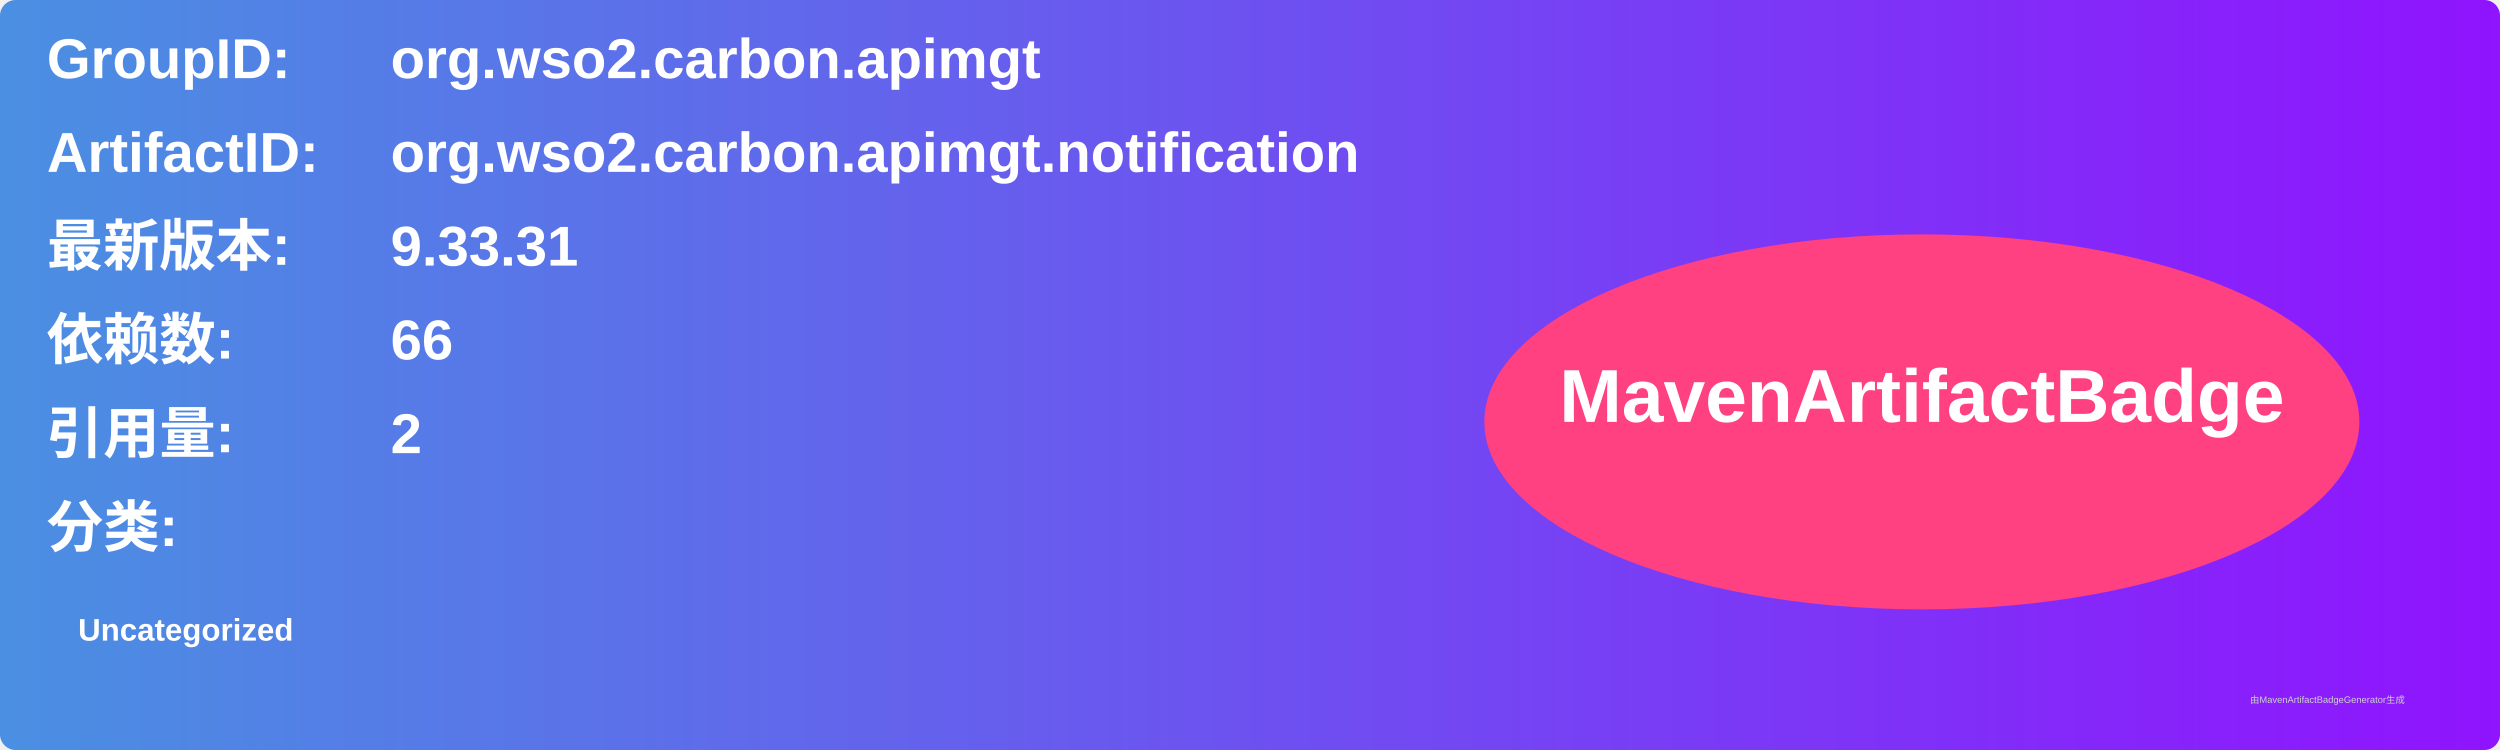
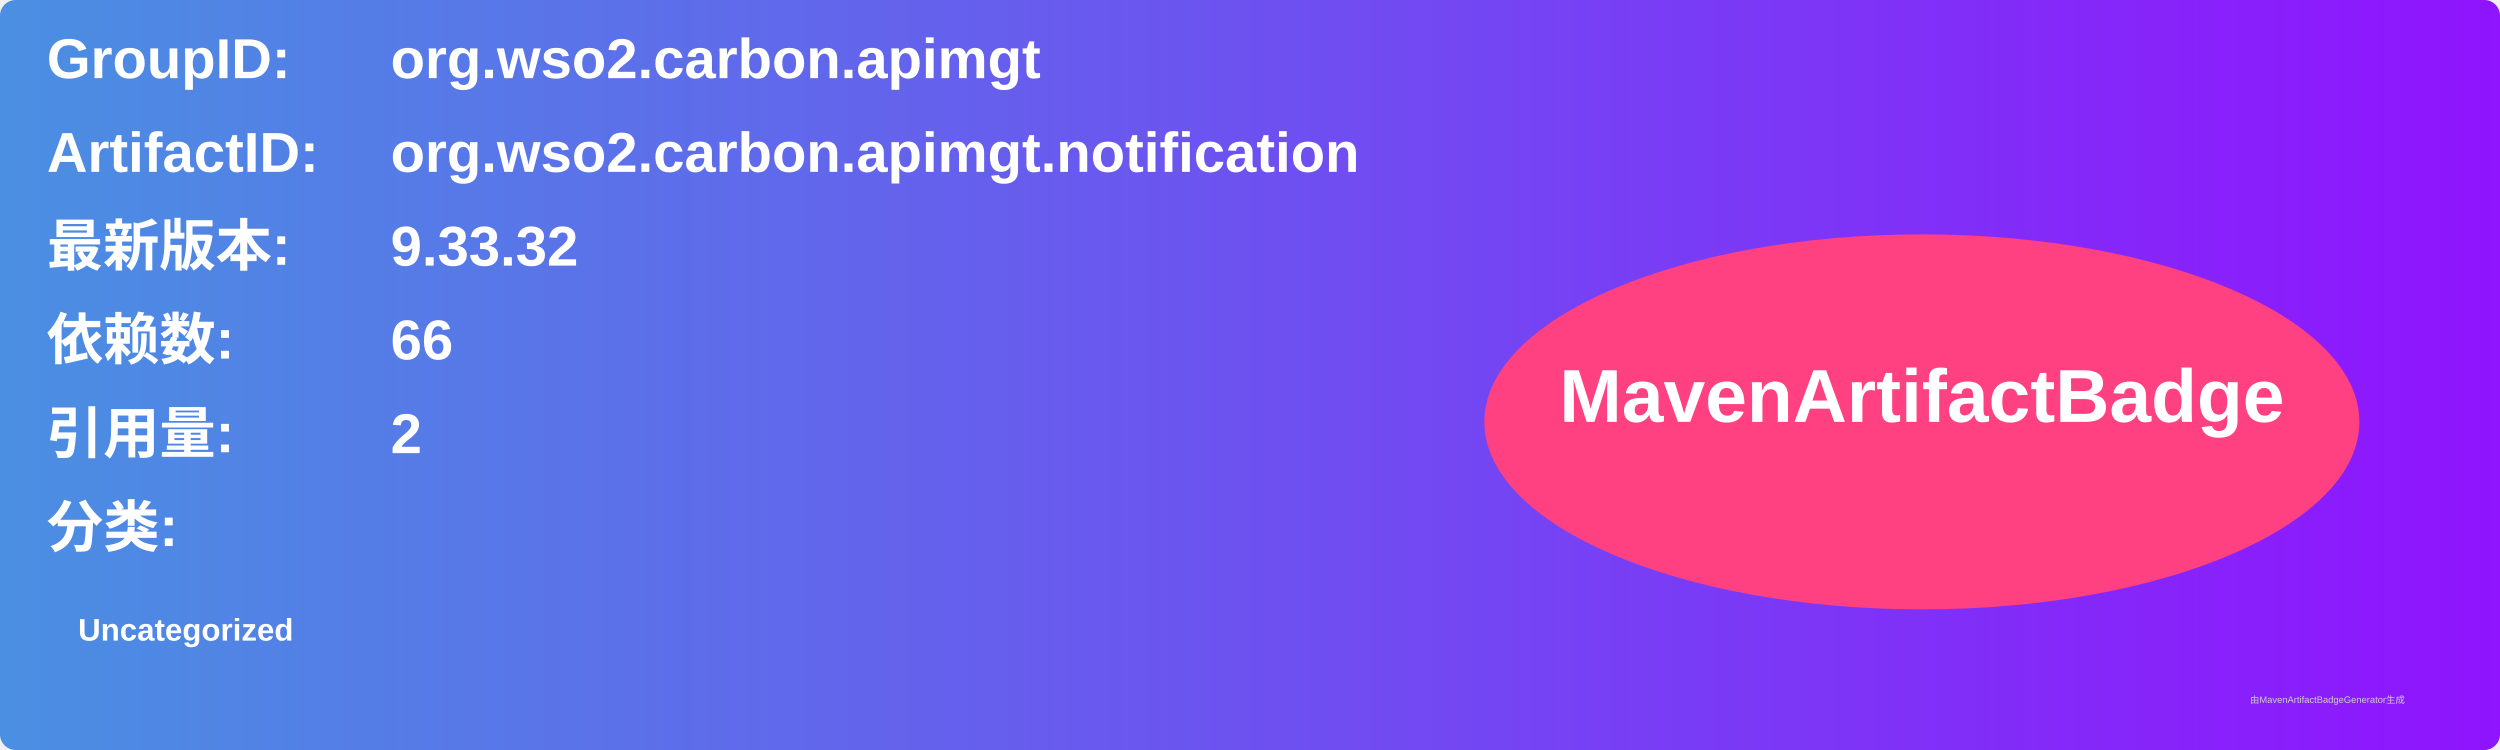
<svg xmlns="http://www.w3.org/2000/svg" width="800" height="240" viewBox="0 0 800 240">
  <linearGradient id="grad" x1="0%" y1="0%" x2="100%" y2="0%">
    <stop offset="0%" stop-color="#4a90e2" />
    <stop offset="100%" stop-color="#9013fe" />
  </linearGradient>
  <rect width="100%" height="100%" rx="5" ry="5" fill="url(#grad)" />
  <g transform="translate(15, 15)">
    <text x="0" y="10" font-family="Arial" font-size="18" fill="white" font-weight="bold" width="260">GroupID:</text>
    <text x="110" y="10" font-family="Arial" font-size="18" fill="white" font-weight="bold" width="460">org.wso2.carbon.apimgt</text>
    <text x="0" y="40" font-family="Arial" font-size="18" fill="white" font-weight="bold" width="260">ArtifactID:</text>
    <text x="110" y="40" font-family="Arial" font-size="18" fill="white" font-weight="bold" width="460">org.wso2.carbon.apimgt.notification</text>
    <text x="0" y="70" font-family="Arial" font-size="18" fill="white" font-weight="bold">最新版本:</text>
    <text x="110" y="70" font-family="Arial" font-size="18" fill="white" font-weight="bold">
-       <tspan font-weight="bold">9.33.31</tspan>
+       <tspan font-weight="bold">9.33.32</tspan>
    </text>
    <text x="0" y="100" font-family="Arial" font-size="18" fill="white" font-weight="bold">依赖数: </text>
    <text x="110" y="100" font-family="Arial" font-size="18" fill="white">
      <tspan font-weight="bold">66</tspan>
    </text>
    <text x="0" y="130" font-family="Arial" font-size="18" fill="white" font-weight="bold">引用量: </text>
    <text x="110" y="130" font-family="Arial" font-size="18" fill="white">
      <tspan font-weight="bold">2</tspan>
    </text>
    <text x="0" y="160" font-family="Arial" font-size="18" fill="white" font-weight="bold">分类:</text>
    <text x="10" y="190" font-family="Arial" font-size="10" fill="white">
      <tspan font-weight="bold">Uncategorized</tspan>
    </text>
    <ellipse cx="600" cy="120" rx="140" ry="60" fill="#ff4081" />
    <text x="600" y="120" text-anchor="middle" font-family="Arial" font-size="24" fill="white" font-weight="bold">MavenArtifactBadge</text>
  </g>
  <text x="720" y="225" font-family="Arial" font-size="3" fill="#d0d0d0">由MavenArtifactBadgeGenerator生成</text>
</svg>
